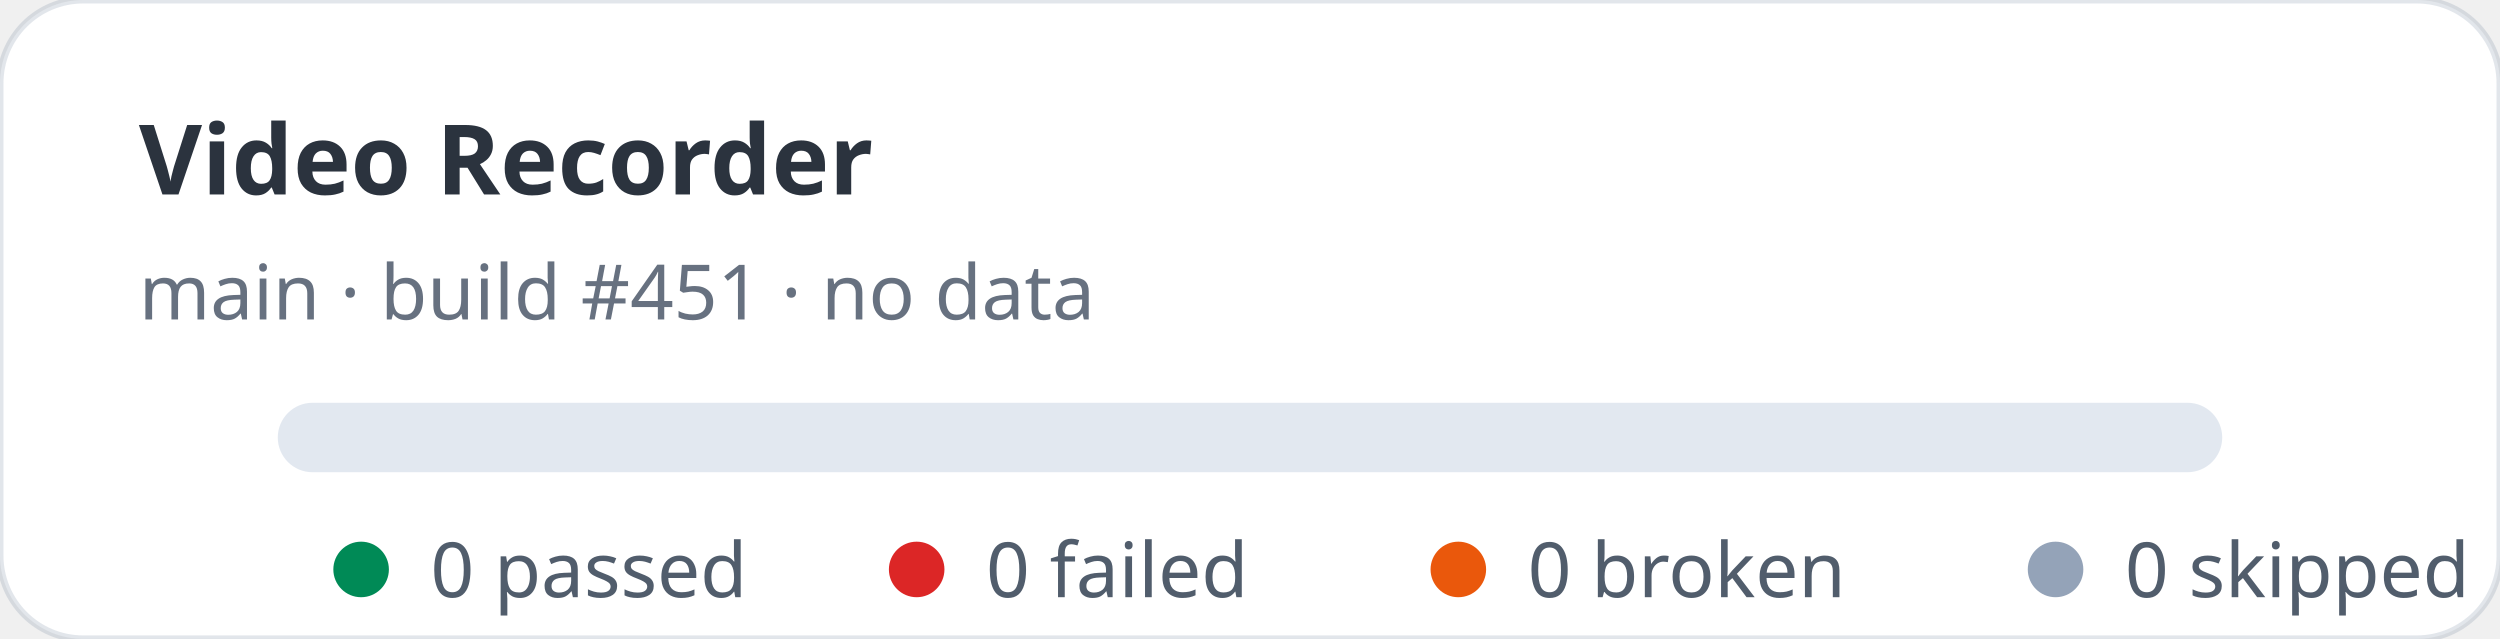
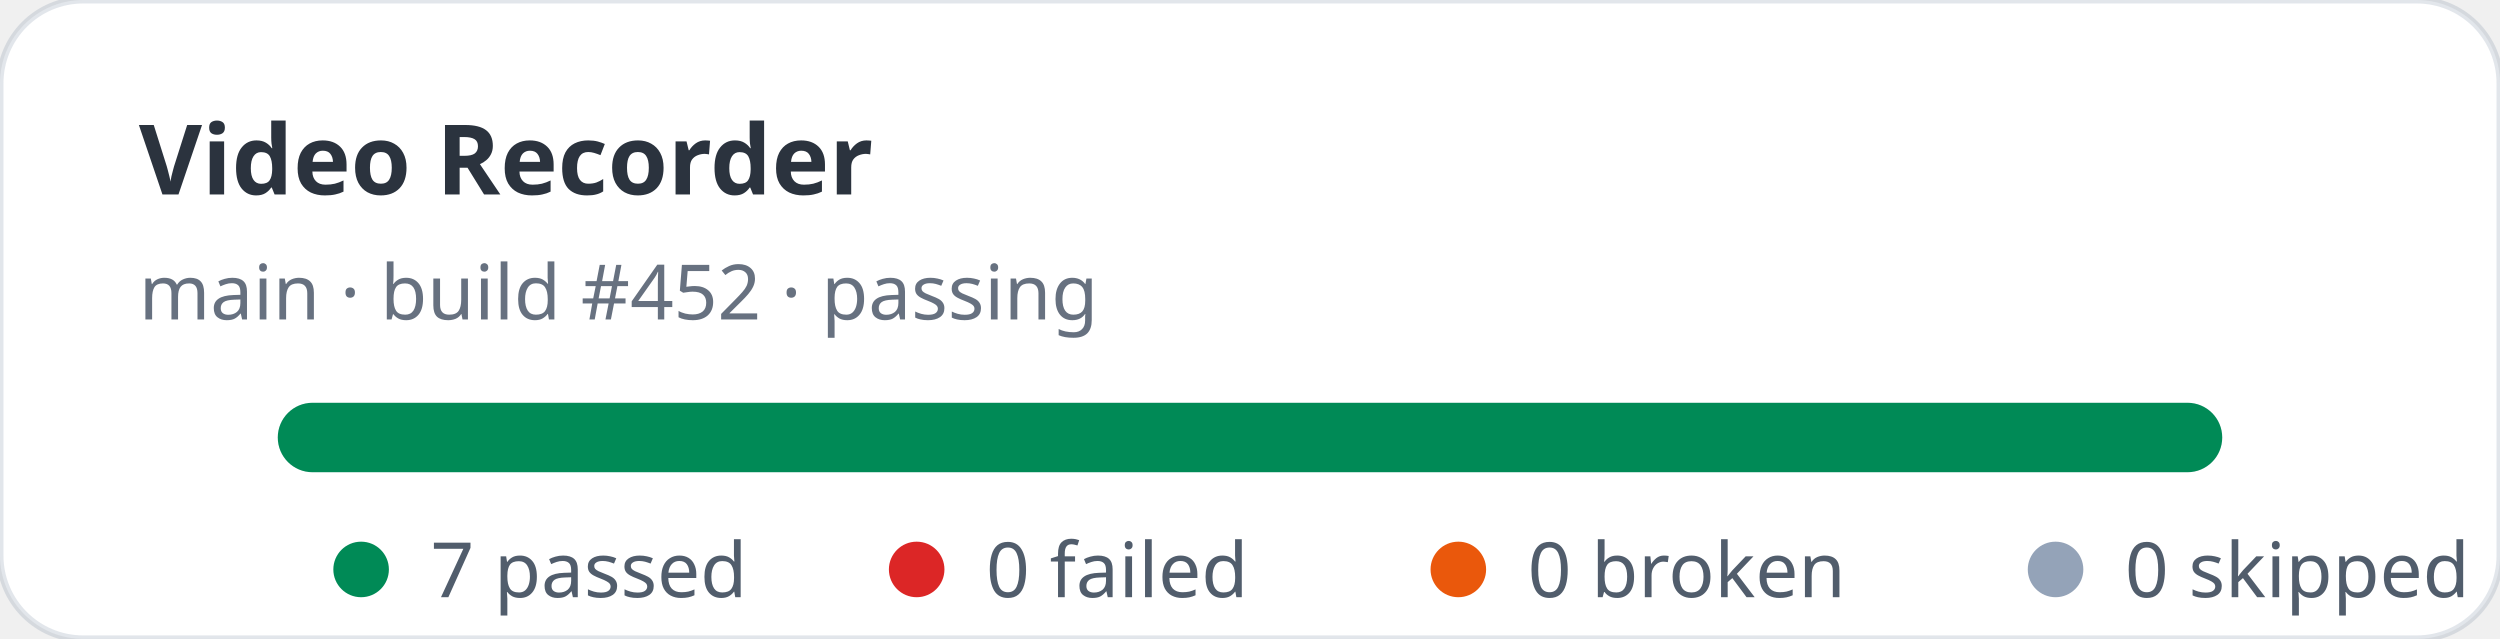
- <svg xmlns="http://www.w3.org/2000/svg" width="360" height="92" viewBox="0 0 360 92" role="img" aria-label="Video Recorder stats: 0 passed, 0 failed">
+ <svg xmlns="http://www.w3.org/2000/svg" width="360" height="92" viewBox="0 0 360 92" role="img" aria-label="Video Recorder stats: 7 passed, 0 failed">
  <rect width="360" height="92" rx="12" fill="#ffffff" stroke="rgba(11,48,86,0.12)" />
  <text x="20" y="28" fill="rgba(1,10,24,0.83)" font-family="ui-sans-serif,system-ui,sans-serif" font-size="14" font-weight="700">Video Recorder</text>
-   <text x="20" y="46" fill="rgba(2,19,44,0.6)" font-family="ui-sans-serif,system-ui,sans-serif" font-size="11">main · build #451 · no data</text>
+   <text x="20" y="46" fill="rgba(2,19,44,0.6)" font-family="ui-sans-serif,system-ui,sans-serif" font-size="11">main · build #452 · passing</text>
  <rect x="40" y="58" width="280" height="10" rx="5" fill="#e2e8f0" />
+   <rect x="40" y="58" width="280" height="10" rx="5" fill="#008a56" />
  <g font-family="ui-sans-serif,system-ui,sans-serif" font-size="11" fill="rgba(1,18,40,0.68)">
    <circle cx="52" cy="82" r="4" fill="#008a56" />
-     <text x="62" y="86">0 passed</text>
+     <text x="62" y="86">7 passed</text>
    <circle cx="132" cy="82" r="4" fill="#dc2626" />
    <text x="142" y="86">0 failed</text>
    <circle cx="210" cy="82" r="4" fill="#ea580c" />
    <text x="220" y="86">0 broken</text>
    <circle cx="296" cy="82" r="4" fill="#94a3b8" />
    <text x="306" y="86">0 skipped</text>
  </g>
</svg>
